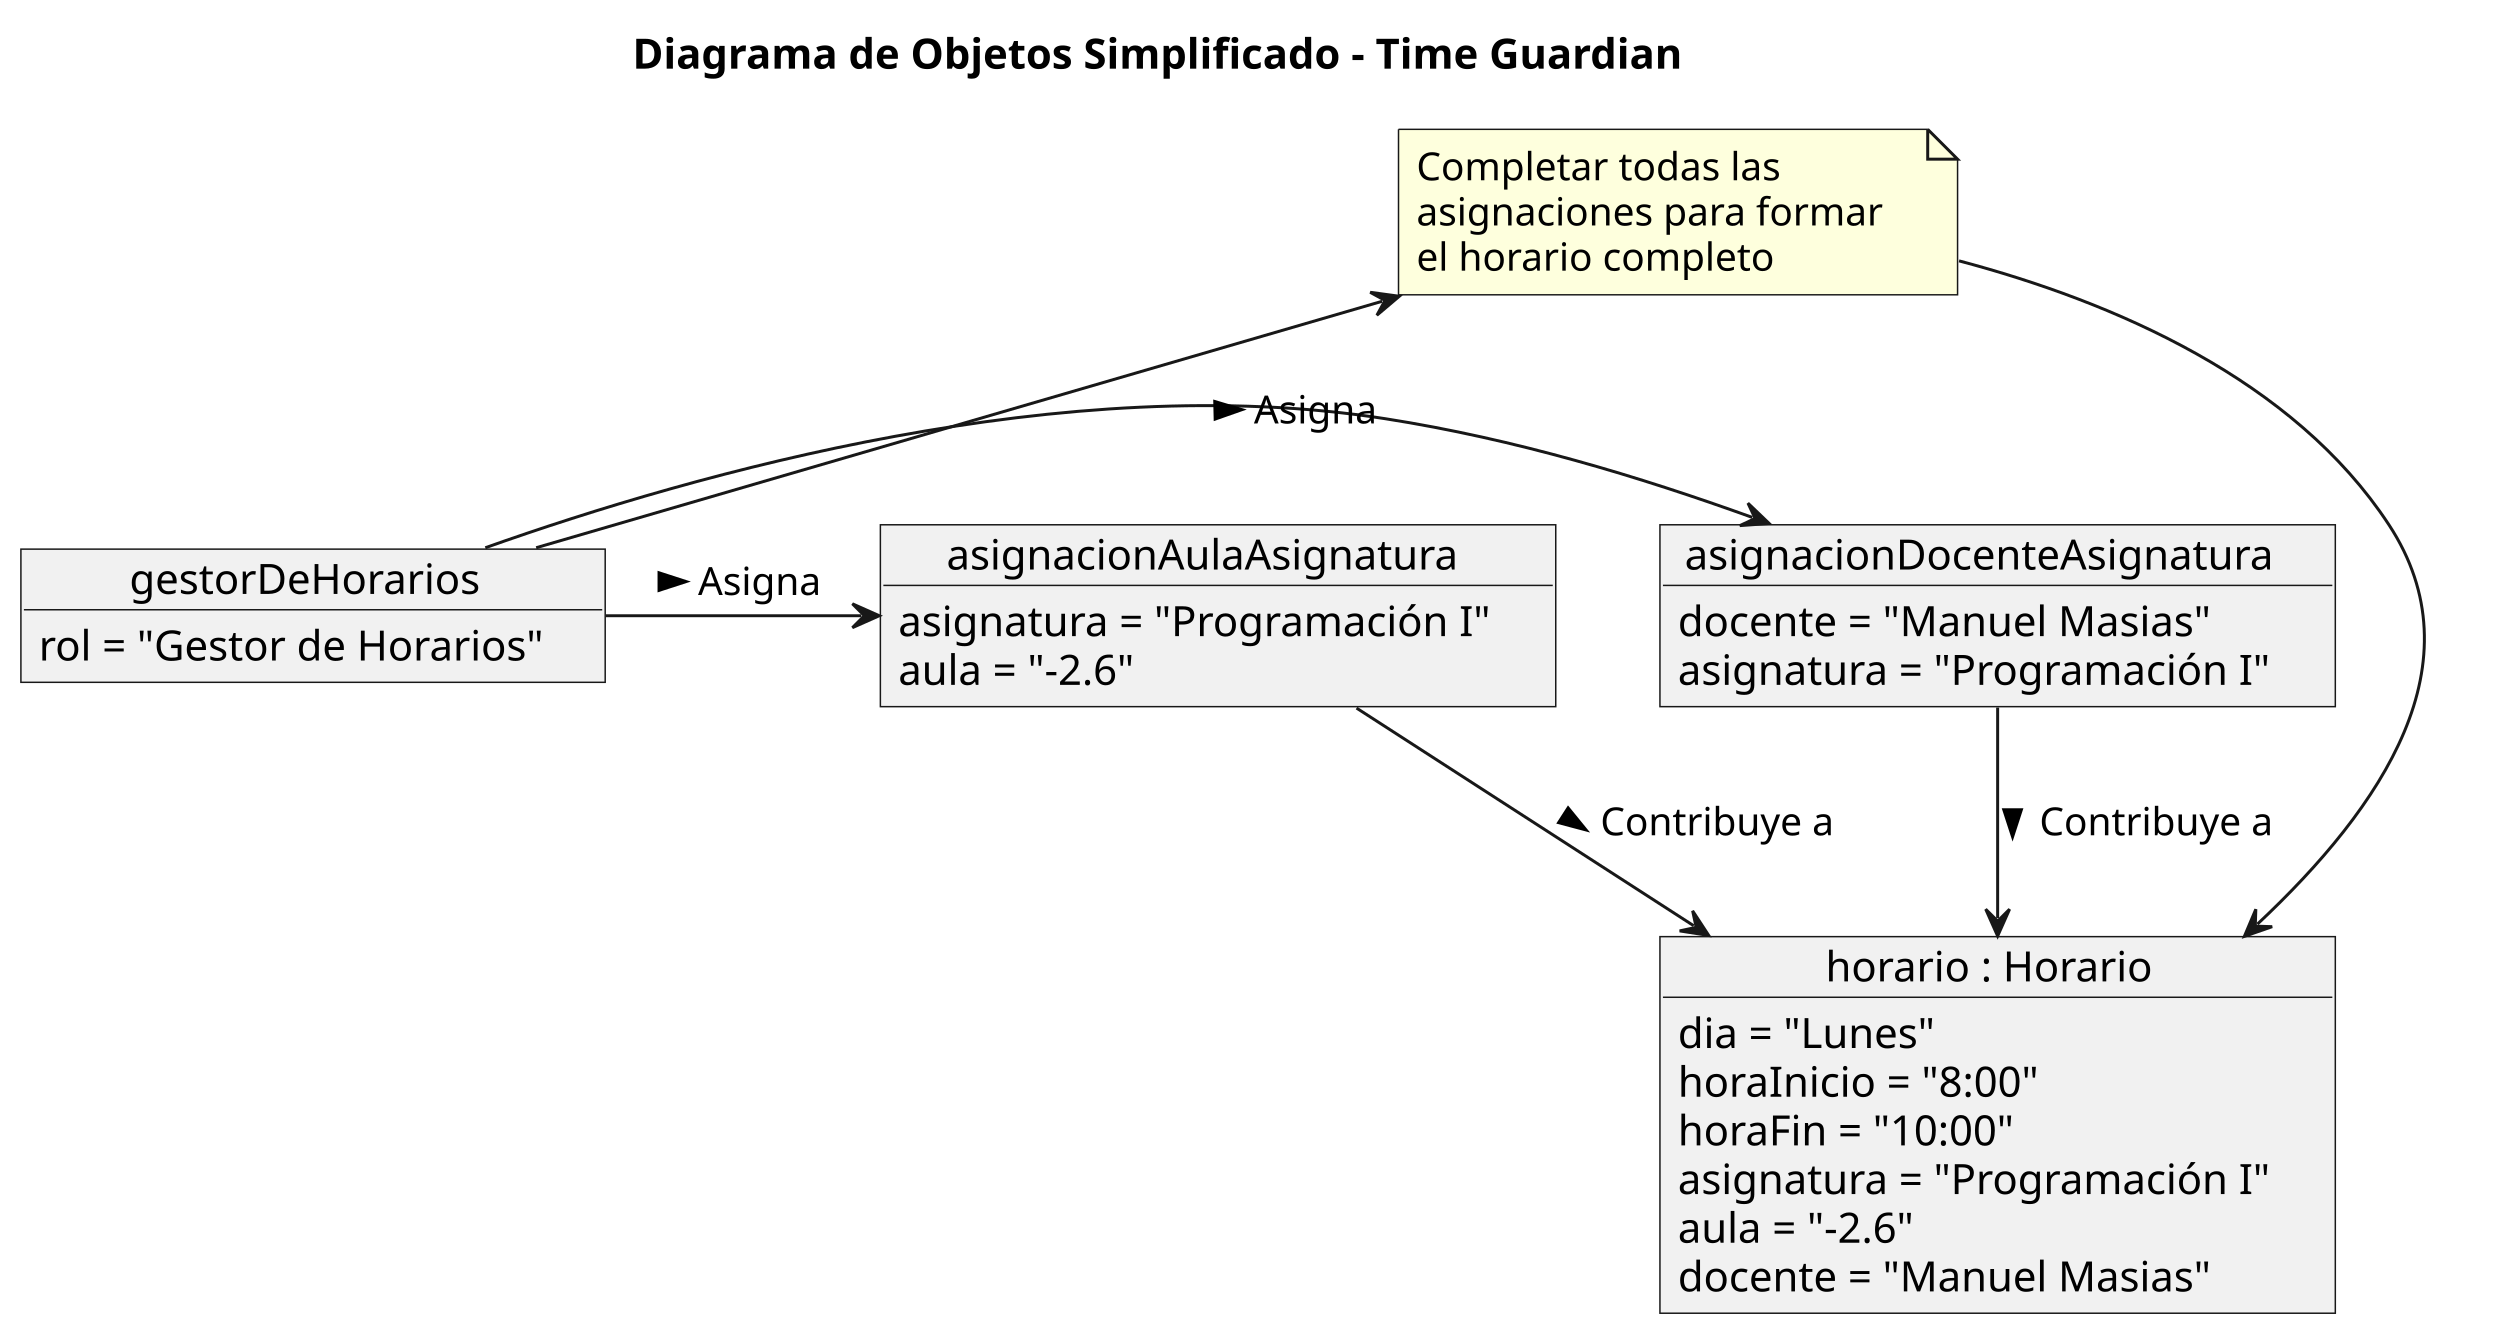
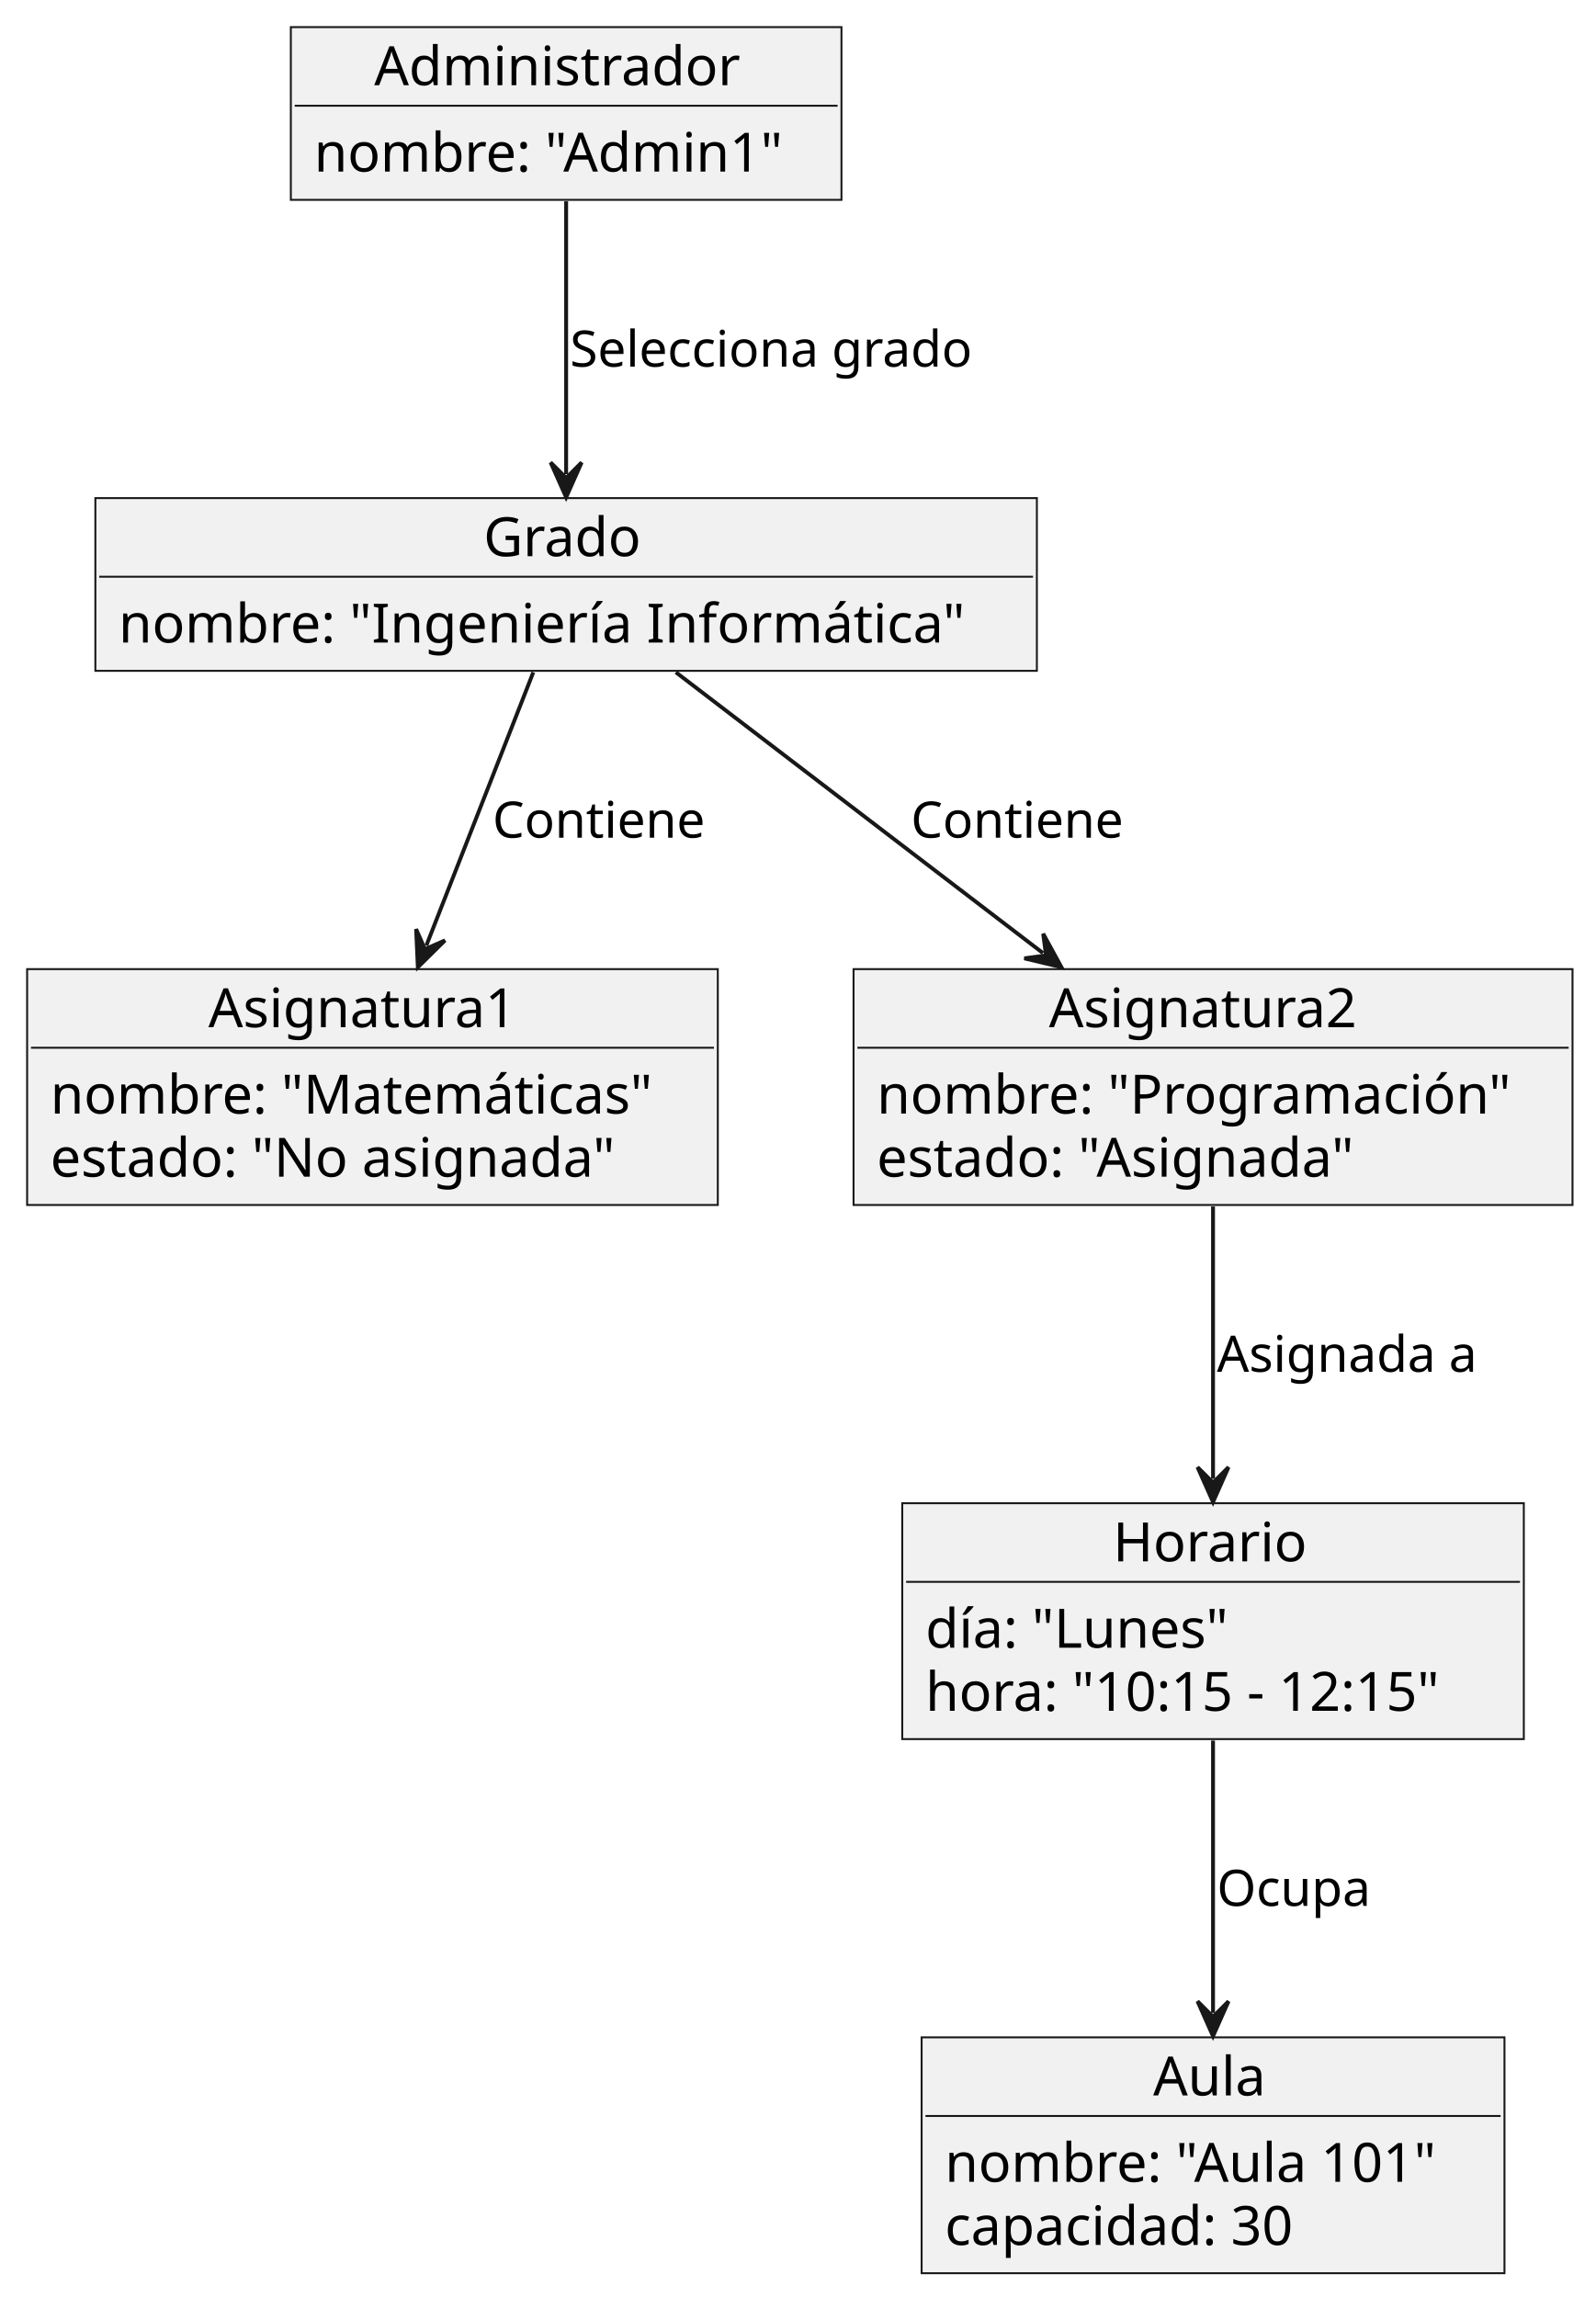
- <svg xmlns="http://www.w3.org/2000/svg" contentStyleType="text/css" height="446px" preserveAspectRatio="none" style="width:837px;height:446px;background:#FFFFFF;" version="1.1" viewBox="0 0 837 446" width="837px" zoomAndPan="magnify">
+ <svg xmlns="http://www.w3.org/2000/svg" contentStyleType="text/css" height="593px" preserveAspectRatio="none" style="width:412px;height:593px;background:#FFFFFF;" version="1.1" viewBox="0 0 412 593" width="412px" zoomAndPan="magnify">
  <defs />
  <g>
-     <text fill="#000000" font-family="sans-serif" font-size="14" font-weight="bold" lengthAdjust="spacing" textLength="399.547" x="211.752" y="22.995">Diagrama de Objetos Simplificado - Time Guardian</text>
-     <g id="elem_gestorDeHorarios">
-       <rect fill="#F1F1F1" height="44.594" style="stroke:#181818;stroke-width:0.5;" width="195.62" x="7" y="183.847" />
-       <text fill="#000000" font-family="sans-serif" font-size="14" lengthAdjust="spacing" textLength="122.931" x="43.345" y="198.842">gestorDeHorarios</text>
-       <line style="stroke:#181818;stroke-width:0.5;" x1="8" x2="201.62" y1="204.144" y2="204.144" />
-       <text fill="#000000" font-family="sans-serif" font-size="14" lengthAdjust="spacing" textLength="183.62" x="13" y="221.139">rol = "Gestor de Horarios"</text>
+     <g id="elem_Administrador">
+       <rect fill="#F1F1F1" height="44.594" style="stroke:#181818;stroke-width:0.5;" width="142.149" x="75.08" y="7" />
+       <text fill="#000000" font-family="sans-serif" font-size="14" lengthAdjust="spacing" textLength="99.08" x="96.615" y="21.995">Administrador</text>
+       <line style="stroke:#181818;stroke-width:0.5;" x1="76.08" x2="216.229" y1="27.297" y2="27.297" />
+       <text fill="#000000" font-family="sans-serif" font-size="14" lengthAdjust="spacing" textLength="130.149" x="81.08" y="44.292">nombre: "Admin1"</text>
    </g>
-     <g id="elem_asignacionDocenteAsignatura">
-       <rect fill="#F1F1F1" height="60.891" style="stroke:#181818;stroke-width:0.5;" width="226.115" x="555.75" y="175.697" />
-       <text fill="#000000" font-family="sans-serif" font-size="14" lengthAdjust="spacing" textLength="209.556" x="564.03" y="190.692">asignacionDocenteAsignatura</text>
-       <line style="stroke:#181818;stroke-width:0.5;" x1="556.75" x2="780.865" y1="195.994" y2="195.994" />
-       <text fill="#000000" font-family="sans-serif" font-size="14" lengthAdjust="spacing" textLength="193.32" x="561.75" y="212.989">docente = "Manuel Masias"</text>
-       <text fill="#000000" font-family="sans-serif" font-size="14" lengthAdjust="spacing" textLength="214.115" x="561.75" y="229.286">asignatura = "Programación I"</text>
+     <g id="elem_Grado">
+       <rect fill="#F1F1F1" height="44.594" style="stroke:#181818;stroke-width:0.5;" width="243.055" x="24.62" y="128.59" />
+       <text fill="#000000" font-family="sans-serif" font-size="14" lengthAdjust="spacing" textLength="42.636" x="124.829" y="143.585">Grado</text>
+       <line style="stroke:#181818;stroke-width:0.5;" x1="25.62" x2="266.675" y1="148.887" y2="148.887" />
+       <text fill="#000000" font-family="sans-serif" font-size="14" lengthAdjust="spacing" textLength="231.055" x="30.62" y="165.882">nombre: "Ingeniería Informática"</text>
    </g>
-     <g id="elem_asignacionAulaAsignatura">
-       <rect fill="#F1F1F1" height="60.891" style="stroke:#181818;stroke-width:0.5;" width="226.115" x="294.75" y="175.697" />
-       <text fill="#000000" font-family="sans-serif" font-size="14" lengthAdjust="spacing" textLength="181.843" x="316.886" y="190.692">asignacionAulaAsignatura</text>
-       <line style="stroke:#181818;stroke-width:0.5;" x1="295.75" x2="519.865" y1="195.994" y2="195.994" />
-       <text fill="#000000" font-family="sans-serif" font-size="14" lengthAdjust="spacing" textLength="214.115" x="300.75" y="212.989">asignatura = "Programación I"</text>
-       <text fill="#000000" font-family="sans-serif" font-size="14" lengthAdjust="spacing" textLength="90.747" x="300.75" y="229.286">aula = "-2.6"</text>
+     <g id="elem_Asignatura1">
+       <rect fill="#F1F1F1" height="60.891" style="stroke:#181818;stroke-width:0.5;" width="178.305" x="7" y="250.19" />
+       <text fill="#000000" font-family="sans-serif" font-size="14" lengthAdjust="spacing" textLength="84.704" x="53.8" y="265.185">Asignatura1</text>
+       <line style="stroke:#181818;stroke-width:0.5;" x1="8" x2="184.305" y1="270.487" y2="270.487" />
+       <text fill="#000000" font-family="sans-serif" font-size="14" lengthAdjust="spacing" textLength="166.305" x="13" y="287.482">nombre: "Matemáticas"</text>
+       <text fill="#000000" font-family="sans-serif" font-size="14" lengthAdjust="spacing" textLength="156.529" x="13" y="303.779">estado: "No asignada"</text>
    </g>
-     <g id="elem_horario">
-       <rect fill="#F1F1F1" height="126.078" style="stroke:#181818;stroke-width:0.5;" width="226.115" x="555.75" y="313.587" />
-       <text fill="#000000" font-family="sans-serif" font-size="14" lengthAdjust="spacing" textLength="115.24" x="611.188" y="328.582">horario : Horario</text>
-       <line style="stroke:#181818;stroke-width:0.5;" x1="556.75" x2="780.865" y1="333.884" y2="333.884" />
-       <text fill="#000000" font-family="sans-serif" font-size="14" lengthAdjust="spacing" textLength="96.318" x="561.75" y="350.879">dia = "Lunes"</text>
-       <text fill="#000000" font-family="sans-serif" font-size="14" lengthAdjust="spacing" textLength="133.766" x="561.75" y="367.176">horaInicio = "8:00"</text>
-       <text fill="#000000" font-family="sans-serif" font-size="14" lengthAdjust="spacing" textLength="126.444" x="561.75" y="383.473">horaFin = "10:00"</text>
-       <text fill="#000000" font-family="sans-serif" font-size="14" lengthAdjust="spacing" textLength="214.115" x="561.75" y="399.769">asignatura = "Programación I"</text>
-       <text fill="#000000" font-family="sans-serif" font-size="14" lengthAdjust="spacing" textLength="90.747" x="561.75" y="416.066">aula = "-2.6"</text>
-       <text fill="#000000" font-family="sans-serif" font-size="14" lengthAdjust="spacing" textLength="193.32" x="561.75" y="432.363">docente = "Manuel Masias"</text>
+     <g id="elem_Asignatura2">
+       <rect fill="#F1F1F1" height="60.891" style="stroke:#181818;stroke-width:0.5;" width="185.606" x="220.35" y="250.19" />
+       <text fill="#000000" font-family="sans-serif" font-size="14" lengthAdjust="spacing" textLength="84.704" x="270.801" y="265.185">Asignatura2</text>
+       <line style="stroke:#181818;stroke-width:0.5;" x1="221.35" x2="404.955" y1="270.487" y2="270.487" />
+       <text fill="#000000" font-family="sans-serif" font-size="14" lengthAdjust="spacing" textLength="173.606" x="226.35" y="287.482">nombre: "Programación"</text>
+       <text fill="#000000" font-family="sans-serif" font-size="14" lengthAdjust="spacing" textLength="134.039" x="226.35" y="303.779">estado: "Asignada"</text>
    </g>
-     <g id="elem_nota">
-       <path d="M468.22,43.297 L468.22,98.695 L655.395,98.695 L655.395,53.297 L645.395,43.297 L468.22,43.297 " fill="#FEFFDD" style="stroke:#181818;stroke-width:0.5;" />
-       <path d="M645.395,43.297 L645.395,53.297 L655.395,53.297 L645.395,43.297 " fill="#FEFFDD" style="stroke:#181818;stroke-width:1.0;" />
-       <text fill="#000000" font-family="sans-serif" font-size="13" lengthAdjust="spacing" textLength="130.622" x="474.22" y="60.364">Completar todas las</text>
-       <text fill="#000000" font-family="sans-serif" font-size="13" lengthAdjust="spacing" textLength="166.175" x="474.22" y="75.497">asignaciones para formar</text>
-       <text fill="#000000" font-family="sans-serif" font-size="13" lengthAdjust="spacing" textLength="126.966" x="474.22" y="90.629">el horario completo</text>
+     <g id="elem_Horario">
+       <rect fill="#F1F1F1" height="60.891" style="stroke:#181818;stroke-width:0.5;" width="160.463" x="232.92" y="388.08" />
+       <text fill="#000000" font-family="sans-serif" font-size="14" lengthAdjust="spacing" textLength="51.639" x="287.332" y="403.075">Horario</text>
+       <line style="stroke:#181818;stroke-width:0.5;" x1="233.92" x2="392.383" y1="408.377" y2="408.377" />
+       <text fill="#000000" font-family="sans-serif" font-size="14" lengthAdjust="spacing" textLength="84.855" x="238.92" y="425.372">día: "Lunes"</text>
+       <text fill="#000000" font-family="sans-serif" font-size="14" lengthAdjust="spacing" textLength="148.463" x="238.92" y="441.669">hora: "10:15 - 12:15"</text>
    </g>
-     <g id="link_gestorDeHorarios_asignacionDocenteAsignatura">
-       <path codeLine="11" d="M162.48,183.387 C233.27,158.257 357.07,123.437 463.81,140.187 C507.39,147.027 548.706,159.542 586.676,173.232 " fill="none" id="gestorDeHorarios-to-asignacionDocenteAsignatura" style="stroke:#181818;stroke-width:1.0;" />
-       <polygon fill="#181818" points="592.32,175.267,585.21,168.451,587.616,173.571,582.497,175.977,592.32,175.267" style="stroke:#181818;stroke-width:1.0;" />
-       <polygon fill="#000000" points="415.809,137.144,406.696,134.422,406.836,140.298,415.809,137.144" style="stroke:#000000;stroke-width:1.0;" />
-       <text fill="#000000" font-family="sans-serif" font-size="13" lengthAdjust="spacing" textLength="43.735" x="419.81" y="141.764">Asigna</text>
+     <g id="elem_Aula">
+       <rect fill="#F1F1F1" height="60.891" style="stroke:#181818;stroke-width:0.5;" width="150.469" x="237.92" y="525.97" />
+       <text fill="#000000" font-family="sans-serif" font-size="14" lengthAdjust="spacing" textLength="30.919" x="297.695" y="540.965">Aula</text>
+       <line style="stroke:#181818;stroke-width:0.5;" x1="238.92" x2="387.389" y1="546.267" y2="546.267" />
+       <text fill="#000000" font-family="sans-serif" font-size="14" lengthAdjust="spacing" textLength="138.469" x="243.92" y="563.262">nombre: "Aula 101"</text>
+       <text fill="#000000" font-family="sans-serif" font-size="14" lengthAdjust="spacing" textLength="98.663" x="243.92" y="579.559">capacidad: 30</text>
    </g>
-     <g id="link_gestorDeHorarios_asignacionAulaAsignatura">
-       <path codeLine="17" d="M202.77,206.147 C231.99,206.147 258.26,206.147 288.38,206.147 " fill="none" id="gestorDeHorarios-to-asignacionAulaAsignatura" style="stroke:#181818;stroke-width:1.0;" />
-       <polygon fill="#181818" points="294.38,206.147,285.38,202.147,289.38,206.147,285.38,210.147,294.38,206.147" style="stroke:#181818;stroke-width:1.0;" />
-       <polygon fill="#000000" points="229.69,194.713,220.645,191.774,220.645,197.652,229.69,194.713" style="stroke:#000000;stroke-width:1.0;" />
-       <text fill="#000000" font-family="sans-serif" font-size="13" lengthAdjust="spacing" textLength="43.735" x="233.69" y="199.214">Asigna</text>
+     <g id="link_Administrador_Grado">
+       <path codeLine="29" d="M146.15,51.96 C146.15,73.63 146.15,100.78 146.15,122.39 " fill="none" id="Administrador-to-Grado" style="stroke:#181818;stroke-width:1;" />
+       <polygon fill="#181818" points="146.15,128.39,150.15,119.39,146.15,123.39,142.15,119.39,146.15,128.39" style="stroke:#181818;stroke-width:1;" />
+       <text fill="#000000" font-family="sans-serif" font-size="13" lengthAdjust="spacing" textLength="111.827" x="147.15" y="94.657">Selecciona grado</text>
    </g>
-     <g id="link_asignacionDocenteAsignatura_horario">
-       <path codeLine="27" d="M668.81,236.877 C668.81,258.037 668.81,281.237 668.81,307.397 " fill="none" id="asignacionDocenteAsignatura-to-horario" style="stroke:#181818;stroke-width:1.0;" />
-       <polygon fill="#181818" points="668.81,313.397,672.81,304.397,668.81,308.397,664.81,304.397,668.81,313.397" style="stroke:#181818;stroke-width:1.0;" />
-       <polygon fill="#000000" points="673.81,280.153,676.749,271.108,670.871,271.108,673.81,280.153" style="stroke:#000000;stroke-width:1.0;" />
-       <text fill="#000000" font-family="sans-serif" font-size="13" lengthAdjust="spacing" textLength="83.605" x="682.81" y="279.654">Contribuye a</text>
+     <g id="link_Grado_Asignatura1">
+       <path codeLine="30" d="M137.67,173.56 C129.48,194.49 119.198,220.773 110.058,244.113 " fill="none" id="Grado-to-Asignatura1" style="stroke:#181818;stroke-width:1;" />
+       <polygon fill="#181818" points="107.87,249.7,114.876,242.778,109.693,245.044,107.427,239.861,107.87,249.7" style="stroke:#181818;stroke-width:1;" />
+       <text fill="#000000" font-family="sans-serif" font-size="13" lengthAdjust="spacing" textLength="58.214" x="127.15" y="216.257">Contiene</text>
    </g>
-     <g id="link_asignacionAulaAsignatura_horario">
-       <path codeLine="28" d="M454.17,237.067 C486.84,258.157 526.73,283.902 567.04,309.932 " fill="none" id="asignacionAulaAsignatura-to-horario" style="stroke:#181818;stroke-width:1.0;" />
-       <polygon fill="#181818" points="572.08,313.187,566.689,304.944,567.88,310.474,562.349,311.665,572.08,313.187" style="stroke:#181818;stroke-width:1.0;" />
-       <polygon fill="#000000" points="531.011,277.865,525.005,270.49,521.818,275.428,531.011,277.865" style="stroke:#000000;stroke-width:1.0;" />
-       <text fill="#000000" font-family="sans-serif" font-size="13" lengthAdjust="spacing" textLength="83.605" x="535.81" y="279.654">Contribuye a</text>
+     <g id="link_Grado_Asignatura2">
+       <path codeLine="31" d="M174.48,173.56 C201.84,194.49 238.734,222.715 269.254,246.055 " fill="none" id="Grado-to-Asignatura2" style="stroke:#181818;stroke-width:1;" />
+       <polygon fill="#181818" points="274.02,249.7,269.301,241.055,270.048,246.663,264.441,247.41,274.02,249.7" style="stroke:#181818;stroke-width:1;" />
+       <text fill="#000000" font-family="sans-serif" font-size="13" lengthAdjust="spacing" textLength="58.214" x="235.15" y="216.257">Contiene</text>
    </g>
-     <g id="link_nota_gestorDeHorarios">
-       <path codeLine="31" d="M462.74,100.865 C377.38,125.735 258.46,160.377 179.51,183.377 " fill="none" id="nota-backto-gestorDeHorarios" style="stroke:#181818;stroke-width:1.0;" />
-       <polygon fill="#181818" points="468.5,99.187,458.74,97.864,463.7,100.585,460.978,105.545,468.5,99.187" style="stroke:#181818;stroke-width:1.0;" />
+     <g id="link_Asignatura2_Horario">
+       <path codeLine="32" d="M313.15,311.46 C313.15,334.11 313.15,359.13 313.15,381.77 " fill="none" id="Asignatura2-to-Horario" style="stroke:#181818;stroke-width:1;" />
+       <polygon fill="#181818" points="313.15,387.77,317.15,378.77,313.15,382.77,309.15,378.77,313.15,387.77" style="stroke:#181818;stroke-width:1;" />
+       <text fill="#000000" font-family="sans-serif" font-size="13" lengthAdjust="spacing" textLength="72.052" x="314.15" y="354.147">Asignada a</text>
    </g>
-     <g id="link_nota_horario">
-       <path codeLine="32" d="M655.89,87.337 C707.77,101.107 767.95,127.067 799.81,175.697 C830.05,221.867 797.887,269.923 755.797,309.383 " fill="none" id="nota-to-horario" style="stroke:#181818;stroke-width:1.0;" />
-       <polygon fill="#181818" points="751.42,313.487,760.722,310.25,755.068,310.067,755.25,304.413,751.42,313.487" style="stroke:#181818;stroke-width:1.0;" />
+     <g id="link_Horario_Aula">
+       <path codeLine="33" d="M313.15,449.35 C313.15,472 313.15,497.02 313.15,519.66 " fill="none" id="Horario-to-Aula" style="stroke:#181818;stroke-width:1;" />
+       <polygon fill="#181818" points="313.15,525.66,317.15,516.66,313.15,520.66,309.15,516.66,313.15,525.66" style="stroke:#181818;stroke-width:1;" />
+       <text fill="#000000" font-family="sans-serif" font-size="13" lengthAdjust="spacing" textLength="41.837" x="314.15" y="492.037">Ocupa</text>
    </g>
  </g>
</svg>
